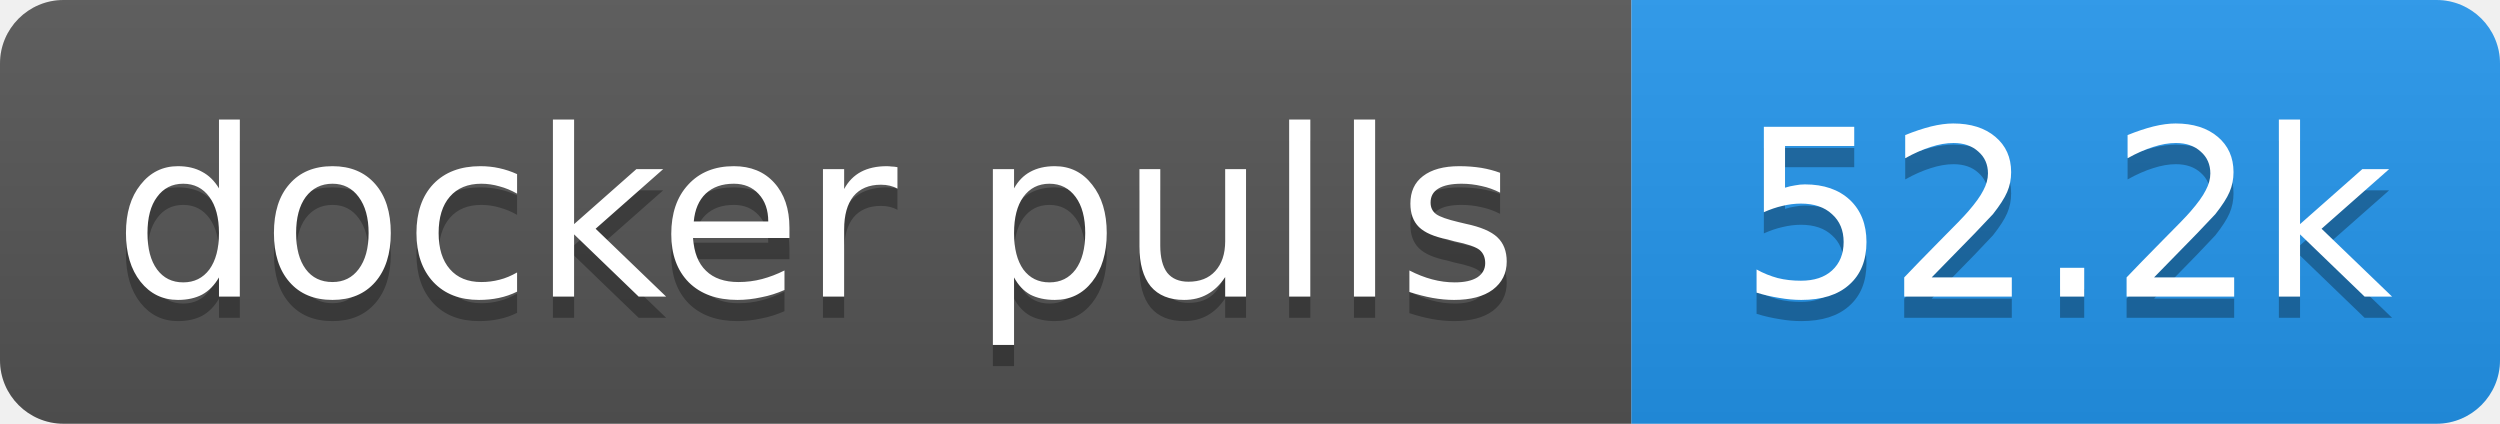
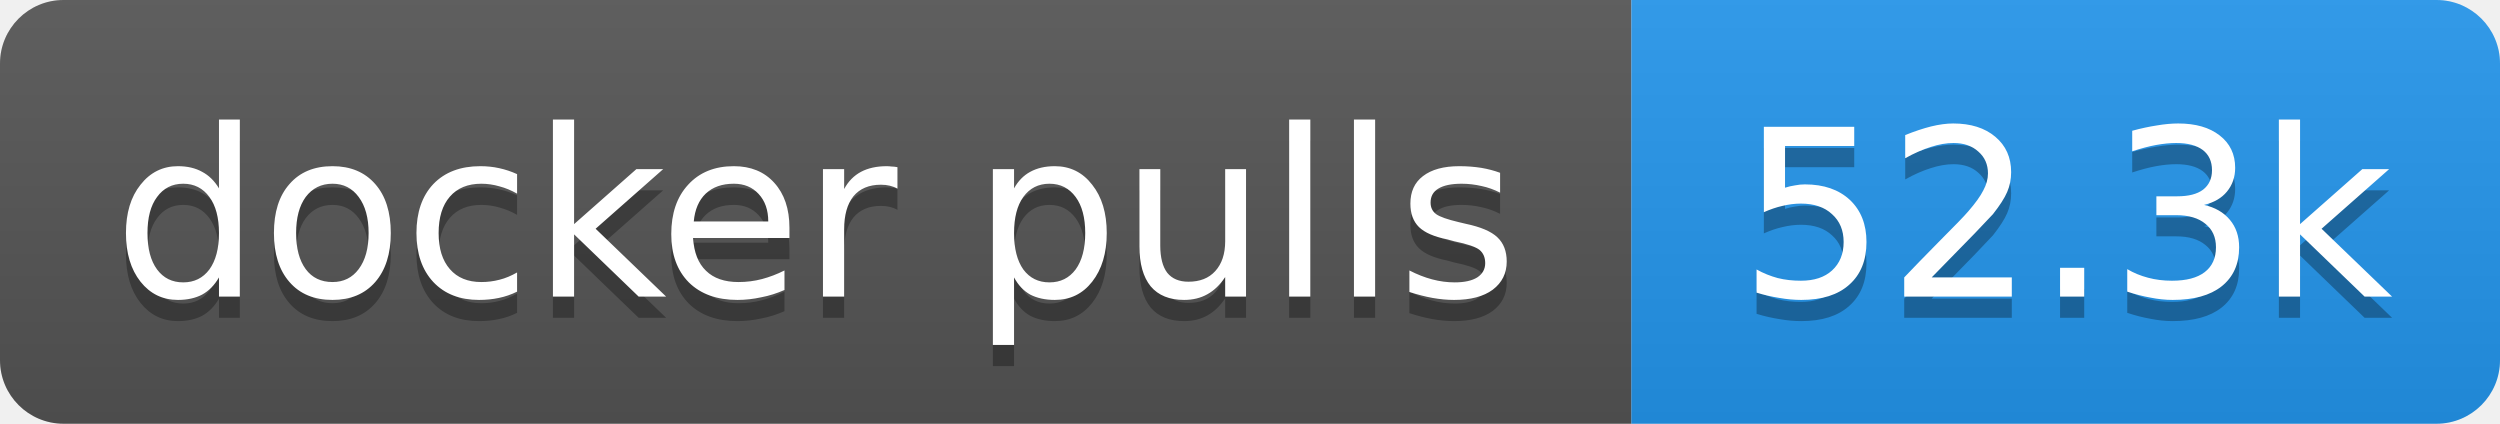
- <svg xmlns="http://www.w3.org/2000/svg" width="118" height="20" role="img" aria-label="docker pulls: 52.2k">
+ <svg xmlns="http://www.w3.org/2000/svg" width="118" height="20" role="img" aria-label="docker pulls: 52.3k">
  <linearGradient id="s" x2="0" y2="100%">
    <stop offset="0" stop-color="#bbb" stop-opacity=".1" />
    <stop offset="1" stop-opacity=".1" />
  </linearGradient>
  <clipPath id="r">
    <rect width="118" height="20" rx="3" fill="#fff" />
  </clipPath>
  <g clip-path="url(#r)">
    <rect width="77" height="20" fill="#555" />
    <rect x="77" width="41" height="20" fill="#2496ed" />
    <rect width="118" height="20" fill="url(#s)" />
  </g>
  <g fill="#fff" text-anchor="middle" font-family="Verdana,Geneva,DejaVu Sans,sans-serif" text-rendering="geometricPrecision" font-size="11">
    <text aria-hidden="true" x="38.5" y="15" fill="#010101" fill-opacity=".3" textLength="66.5">docker pulls</text>
-     <text aria-hidden="true" x="97.5" y="15" fill="#010101" fill-opacity=".3" textLength="31.4">52.2k</text>
+     <text aria-hidden="true" x="97.5" y="15" fill="#010101" fill-opacity=".3" textLength="31.4">52.3k</text>
    <text x="38.5" y="14" textLength="66.5">docker pulls</text>
-     <text x="97.5" y="14" textLength="31.4">52.2k</text>
+     <text x="97.5" y="14" textLength="31.4">52.3k</text>
  </g>
</svg>
